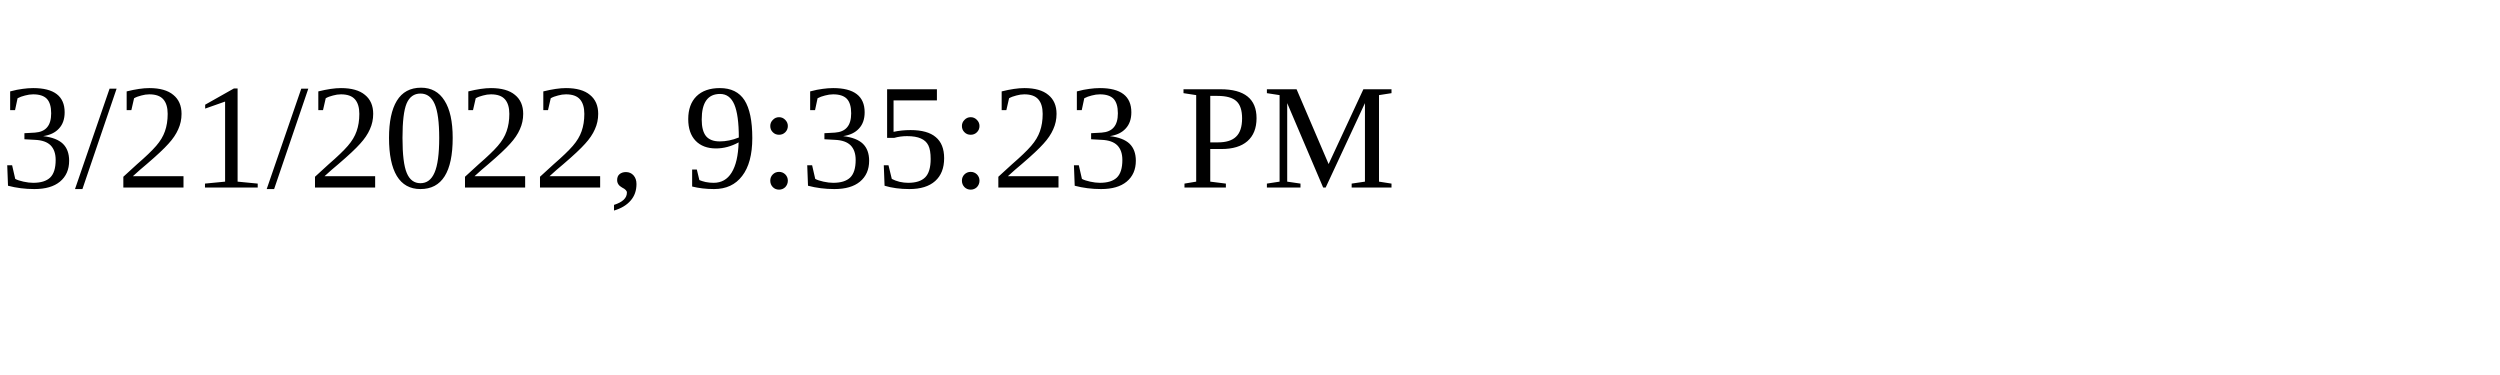
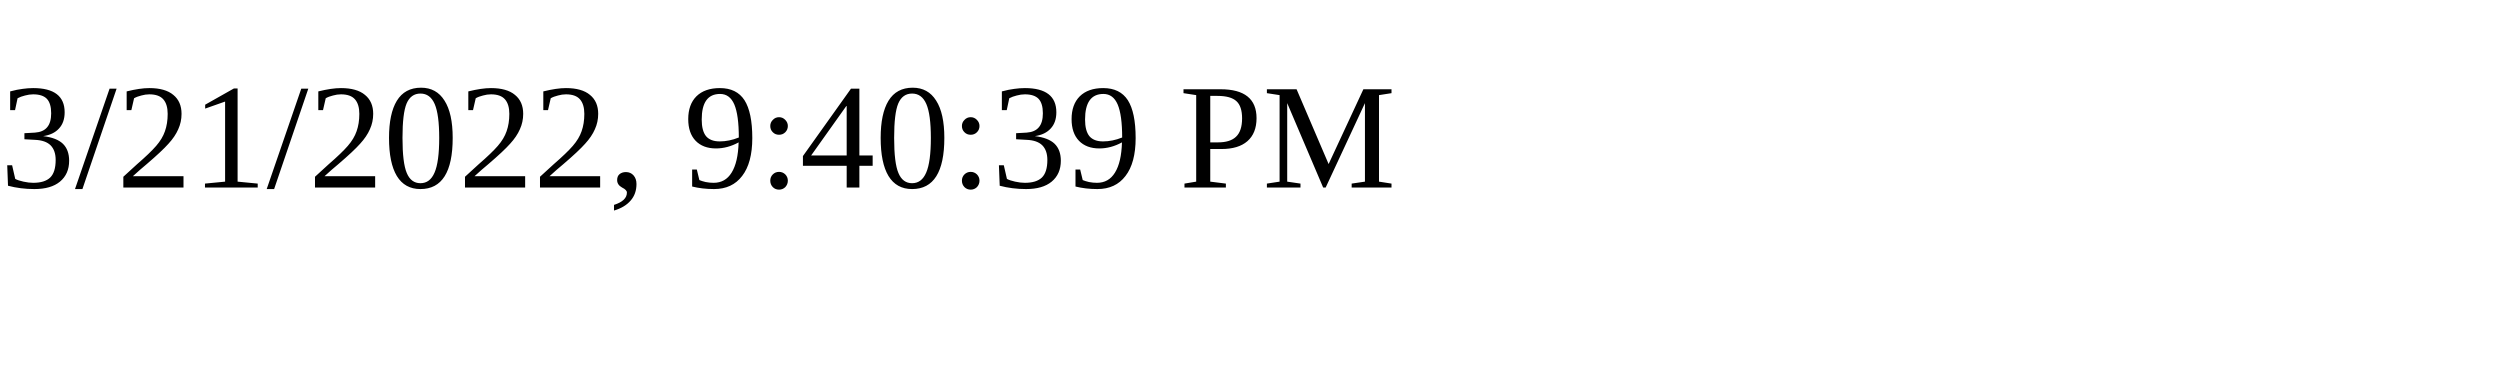
<svg xmlns="http://www.w3.org/2000/svg" height="30" width="200">
-   <text x="0" y="15">3/21/2022, 9:35:23 PM</text>
+   <text x="0" y="15">3/21/2022, 9:40:39 PM</text>
</svg>
